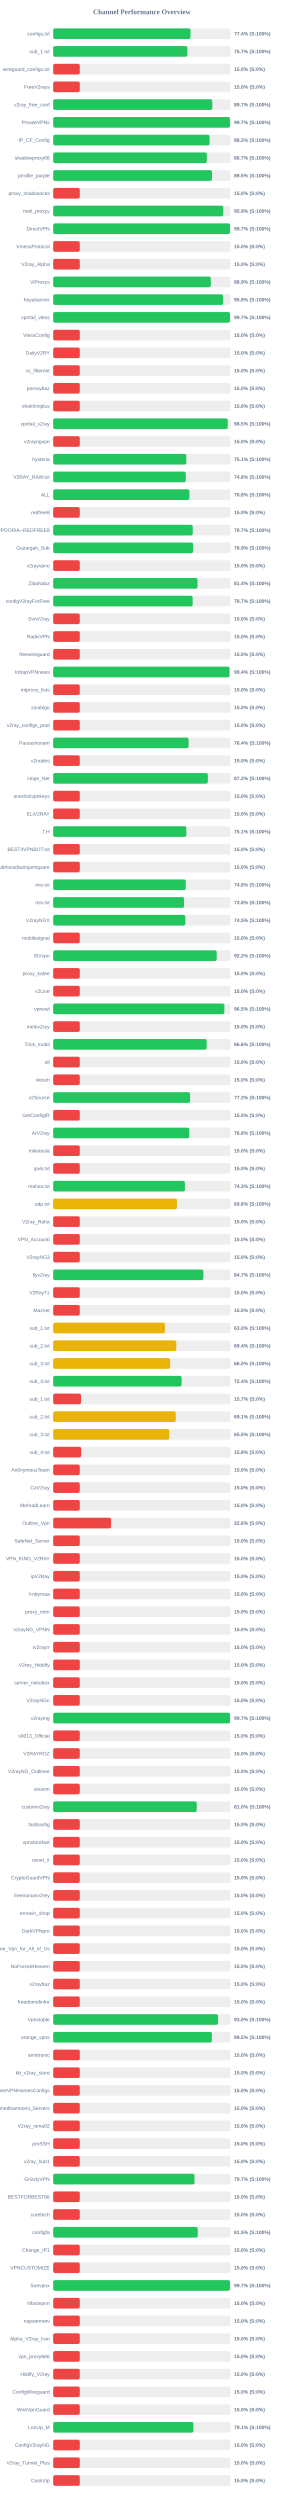
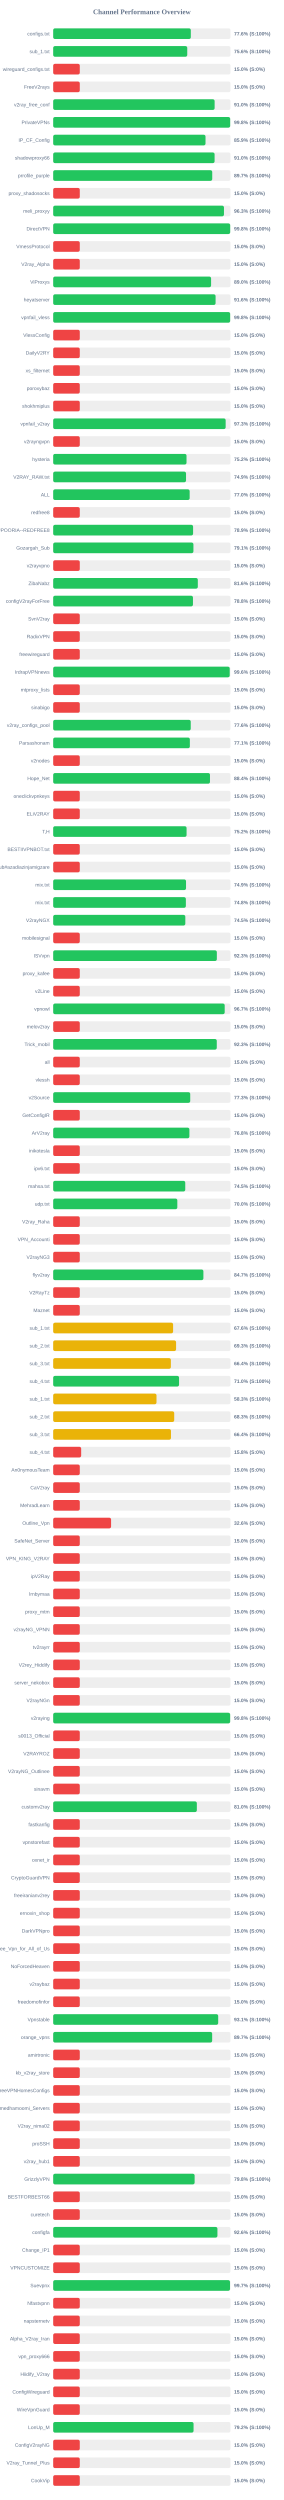
<svg xmlns="http://www.w3.org/2000/svg" width="800" height="7050" version="1.1">
  <style>
        .row { font: 14px Arial; fill: #64748b; }
        .score { font: bold 14px Arial; fill: #64748b; }
    </style>
  <text x="400" y="40" text-anchor="middle" font-size="20px" font-weight="bold" fill="#64748b">Channel Performance Overview</text>
  <rect x="150" y="80" width="500" height="30" fill="#eee" rx="5" />
-   <rect x="150" y="80" width="387.1" height="30" fill="#22c55e" rx="5" />
+   <rect x="150" y="80" width="388.1" height="30" fill="#22c55e" rx="5" />
  <text x="140" y="100" text-anchor="end" class="row">configs.txt</text>
-   <text x="660" y="100" text-anchor="start" class="score">77.4% (S:100%)</text>
+   <text x="660" y="100" text-anchor="start" class="score">77.6% (S:100%)</text>
  <rect x="150" y="130" width="500" height="30" fill="#eee" rx="5" />
-   <rect x="150" y="130" width="378.4" height="30" fill="#22c55e" rx="5" />
+   <rect x="150" y="130" width="378.05" height="30" fill="#22c55e" rx="5" />
  <text x="140" y="150" text-anchor="end" class="row">sub_1.txt</text>
-   <text x="660" y="150" text-anchor="start" class="score">75.7% (S:100%)</text>
+   <text x="660" y="150" text-anchor="start" class="score">75.6% (S:100%)</text>
  <rect x="150" y="180" width="500" height="30" fill="#eee" rx="5" />
  <rect x="150" y="180" width="75.0" height="30" fill="#ef4444" rx="5" />
  <text x="140" y="200" text-anchor="end" class="row">wireguard_configs.txt</text>
  <text x="660" y="200" text-anchor="start" class="score">15.0% (S:0%)</text>
  <rect x="150" y="230" width="500" height="30" fill="#eee" rx="5" />
  <rect x="150" y="230" width="75.0" height="30" fill="#ef4444" rx="5" />
  <text x="140" y="250" text-anchor="end" class="row">FreeV2rays</text>
  <text x="660" y="250" text-anchor="start" class="score">15.0% (S:0%)</text>
  <rect x="150" y="280" width="500" height="30" fill="#eee" rx="5" />
-   <rect x="150" y="280" width="448.6" height="30" fill="#22c55e" rx="5" />
+   <rect x="150" y="280" width="455.25" height="30" fill="#22c55e" rx="5" />
  <text x="140" y="300" text-anchor="end" class="row">v2ray_free_conf</text>
-   <text x="660" y="300" text-anchor="start" class="score">89.7% (S:100%)</text>
+   <text x="660" y="300" text-anchor="start" class="score">91.0% (S:100%)</text>
  <rect x="150" y="330" width="500" height="30" fill="#eee" rx="5" />
-   <rect x="150" y="330" width="498.65" height="30" fill="#22c55e" rx="5" />
+   <rect x="150" y="330" width="499.05" height="30" fill="#22c55e" rx="5" />
  <text x="140" y="350" text-anchor="end" class="row">PrivateVPNs</text>
-   <text x="660" y="350" text-anchor="start" class="score">99.7% (S:100%)</text>
+   <text x="660" y="350" text-anchor="start" class="score">99.8% (S:100%)</text>
  <rect x="150" y="380" width="500" height="30" fill="#eee" rx="5" />
-   <rect x="150" y="380" width="441.05" height="30" fill="#22c55e" rx="5" />
+   <rect x="150" y="380" width="429.55" height="30" fill="#22c55e" rx="5" />
  <text x="140" y="400" text-anchor="end" class="row">IP_CF_Config</text>
-   <text x="660" y="400" text-anchor="start" class="score">88.2% (S:100%)</text>
+   <text x="660" y="400" text-anchor="start" class="score">85.9% (S:100%)</text>
  <rect x="150" y="430" width="500" height="30" fill="#eee" rx="5" />
-   <rect x="150" y="430" width="433.3" height="30" fill="#22c55e" rx="5" />
+   <rect x="150" y="430" width="455.15" height="30" fill="#22c55e" rx="5" />
  <text x="140" y="450" text-anchor="end" class="row">shadowproxy66</text>
-   <text x="660" y="450" text-anchor="start" class="score">86.7% (S:100%)</text>
+   <text x="660" y="450" text-anchor="start" class="score">91.0% (S:100%)</text>
  <rect x="150" y="480" width="500" height="30" fill="#eee" rx="5" />
-   <rect x="150" y="480" width="447.75" height="30" fill="#22c55e" rx="5" />
+   <rect x="150" y="480" width="448.5" height="30" fill="#22c55e" rx="5" />
  <text x="140" y="500" text-anchor="end" class="row">prrofile_purple</text>
-   <text x="660" y="500" text-anchor="start" class="score">89.5% (S:100%)</text>
+   <text x="660" y="500" text-anchor="start" class="score">89.7% (S:100%)</text>
  <rect x="150" y="530" width="500" height="30" fill="#eee" rx="5" />
  <rect x="150" y="530" width="75.0" height="30" fill="#ef4444" rx="5" />
  <text x="140" y="550" text-anchor="end" class="row">proxy_shadosocks</text>
  <text x="660" y="550" text-anchor="start" class="score">15.0% (S:0%)</text>
  <rect x="150" y="580" width="500" height="30" fill="#eee" rx="5" />
-   <rect x="150" y="580" width="479.65" height="30" fill="#22c55e" rx="5" />
+   <rect x="150" y="580" width="481.6" height="30" fill="#22c55e" rx="5" />
  <text x="140" y="600" text-anchor="end" class="row">meli_proxyy</text>
-   <text x="660" y="600" text-anchor="start" class="score">95.9% (S:100%)</text>
+   <text x="660" y="600" text-anchor="start" class="score">96.3% (S:100%)</text>
  <rect x="150" y="630" width="500" height="30" fill="#eee" rx="5" />
-   <rect x="150" y="630" width="498.7" height="30" fill="#22c55e" rx="5" />
+   <rect x="150" y="630" width="499.1" height="30" fill="#22c55e" rx="5" />
  <text x="140" y="650" text-anchor="end" class="row">DirectVPN</text>
-   <text x="660" y="650" text-anchor="start" class="score">99.7% (S:100%)</text>
+   <text x="660" y="650" text-anchor="start" class="score">99.8% (S:100%)</text>
  <rect x="150" y="680" width="500" height="30" fill="#eee" rx="5" />
  <rect x="150" y="680" width="75.0" height="30" fill="#ef4444" rx="5" />
  <text x="140" y="700" text-anchor="end" class="row">VmessProtocol</text>
  <text x="660" y="700" text-anchor="start" class="score">15.0% (S:0%)</text>
  <rect x="150" y="730" width="500" height="30" fill="#eee" rx="5" />
  <rect x="150" y="730" width="75.0" height="30" fill="#ef4444" rx="5" />
  <text x="140" y="750" text-anchor="end" class="row">V2ray_Alpha</text>
  <text x="660" y="750" text-anchor="start" class="score">15.0% (S:0%)</text>
  <rect x="150" y="780" width="500" height="30" fill="#eee" rx="5" />
-   <rect x="150" y="780" width="444.55" height="30" fill="#22c55e" rx="5" />
+   <rect x="150" y="780" width="445.25" height="30" fill="#22c55e" rx="5" />
  <text x="140" y="800" text-anchor="end" class="row">ViProxys</text>
-   <text x="660" y="800" text-anchor="start" class="score">88.9% (S:100%)</text>
+   <text x="660" y="800" text-anchor="start" class="score">89.0% (S:100%)</text>
  <rect x="150" y="830" width="500" height="30" fill="#eee" rx="5" />
-   <rect x="150" y="830" width="479.0" height="30" fill="#22c55e" rx="5" />
+   <rect x="150" y="830" width="457.95" height="30" fill="#22c55e" rx="5" />
  <text x="140" y="850" text-anchor="end" class="row">heyatserver</text>
-   <text x="660" y="850" text-anchor="start" class="score">95.8% (S:100%)</text>
+   <text x="660" y="850" text-anchor="start" class="score">91.6% (S:100%)</text>
  <rect x="150" y="880" width="500" height="30" fill="#eee" rx="5" />
-   <rect x="150" y="880" width="498.55" height="30" fill="#22c55e" rx="5" />
+   <rect x="150" y="880" width="499.0" height="30" fill="#22c55e" rx="5" />
  <text x="140" y="900" text-anchor="end" class="row">vpnfail_vless</text>
-   <text x="660" y="900" text-anchor="start" class="score">99.7% (S:100%)</text>
+   <text x="660" y="900" text-anchor="start" class="score">99.8% (S:100%)</text>
  <rect x="150" y="930" width="500" height="30" fill="#eee" rx="5" />
  <rect x="150" y="930" width="75.0" height="30" fill="#ef4444" rx="5" />
  <text x="140" y="950" text-anchor="end" class="row">VlessConfig</text>
  <text x="660" y="950" text-anchor="start" class="score">15.0% (S:0%)</text>
  <rect x="150" y="980" width="500" height="30" fill="#eee" rx="5" />
  <rect x="150" y="980" width="75.0" height="30" fill="#ef4444" rx="5" />
  <text x="140" y="1000" text-anchor="end" class="row">DailyV2RY</text>
  <text x="660" y="1000" text-anchor="start" class="score">15.0% (S:0%)</text>
  <rect x="150" y="1030" width="500" height="30" fill="#eee" rx="5" />
  <rect x="150" y="1030" width="75.0" height="30" fill="#ef4444" rx="5" />
  <text x="140" y="1050" text-anchor="end" class="row">xs_filternet</text>
  <text x="660" y="1050" text-anchor="start" class="score">15.0% (S:0%)</text>
  <rect x="150" y="1080" width="500" height="30" fill="#eee" rx="5" />
  <rect x="150" y="1080" width="75.0" height="30" fill="#ef4444" rx="5" />
  <text x="140" y="1100" text-anchor="end" class="row">poroxybaz</text>
  <text x="660" y="1100" text-anchor="start" class="score">15.0% (S:0%)</text>
  <rect x="150" y="1130" width="500" height="30" fill="#eee" rx="5" />
  <rect x="150" y="1130" width="75.0" height="30" fill="#ef4444" rx="5" />
  <text x="140" y="1150" text-anchor="end" class="row">shokhmiplus</text>
  <text x="660" y="1150" text-anchor="start" class="score">15.0% (S:0%)</text>
  <rect x="150" y="1180" width="500" height="30" fill="#eee" rx="5" />
-   <rect x="150" y="1180" width="492.25" height="30" fill="#22c55e" rx="5" />
+   <rect x="150" y="1180" width="486.35" height="30" fill="#22c55e" rx="5" />
  <text x="140" y="1200" text-anchor="end" class="row">vpnfail_v2ray</text>
-   <text x="660" y="1200" text-anchor="start" class="score">98.5% (S:100%)</text>
+   <text x="660" y="1200" text-anchor="start" class="score">97.3% (S:100%)</text>
  <rect x="150" y="1230" width="500" height="30" fill="#eee" rx="5" />
  <rect x="150" y="1230" width="75.0" height="30" fill="#ef4444" rx="5" />
  <text x="140" y="1250" text-anchor="end" class="row">v2rayngvpn</text>
  <text x="660" y="1250" text-anchor="start" class="score">15.0% (S:0%)</text>
  <rect x="150" y="1280" width="500" height="30" fill="#eee" rx="5" />
-   <rect x="150" y="1280" width="375.4" height="30" fill="#22c55e" rx="5" />
+   <rect x="150" y="1280" width="376.0" height="30" fill="#22c55e" rx="5" />
  <text x="140" y="1300" text-anchor="end" class="row">hysteria</text>
-   <text x="660" y="1300" text-anchor="start" class="score">75.1% (S:100%)</text>
+   <text x="660" y="1300" text-anchor="start" class="score">75.2% (S:100%)</text>
  <rect x="150" y="1330" width="500" height="30" fill="#eee" rx="5" />
-   <rect x="150" y="1330" width="373.9" height="30" fill="#22c55e" rx="5" />
+   <rect x="150" y="1330" width="374.6" height="30" fill="#22c55e" rx="5" />
  <text x="140" y="1350" text-anchor="end" class="row">V2RAY_RAW.txt</text>
-   <text x="660" y="1350" text-anchor="start" class="score">74.8% (S:100%)</text>
+   <text x="660" y="1350" text-anchor="start" class="score">74.9% (S:100%)</text>
  <rect x="150" y="1380" width="500" height="30" fill="#eee" rx="5" />
-   <rect x="150" y="1380" width="384.15" height="30" fill="#22c55e" rx="5" />
+   <rect x="150" y="1380" width="384.85" height="30" fill="#22c55e" rx="5" />
  <text x="140" y="1400" text-anchor="end" class="row">ALL</text>
-   <text x="660" y="1400" text-anchor="start" class="score">76.8% (S:100%)</text>
+   <text x="660" y="1400" text-anchor="start" class="score">77.0% (S:100%)</text>
  <rect x="150" y="1430" width="500" height="30" fill="#eee" rx="5" />
  <rect x="150" y="1430" width="75.0" height="30" fill="#ef4444" rx="5" />
  <text x="140" y="1450" text-anchor="end" class="row">redfree8</text>
  <text x="660" y="1450" text-anchor="start" class="score">15.0% (S:0%)</text>
  <rect x="150" y="1480" width="500" height="30" fill="#eee" rx="5" />
-   <rect x="150" y="1480" width="393.55" height="30" fill="#22c55e" rx="5" />
+   <rect x="150" y="1480" width="394.5" height="30" fill="#22c55e" rx="5" />
  <text x="140" y="1500" text-anchor="end" class="row">POORIA--REDFREE8.txt#POORIA--REDFREE8</text>
-   <text x="660" y="1500" text-anchor="start" class="score">78.7% (S:100%)</text>
+   <text x="660" y="1500" text-anchor="start" class="score">78.9% (S:100%)</text>
  <rect x="150" y="1530" width="500" height="30" fill="#eee" rx="5" />
-   <rect x="150" y="1530" width="394.45" height="30" fill="#22c55e" rx="5" />
+   <rect x="150" y="1530" width="395.45" height="30" fill="#22c55e" rx="5" />
  <text x="140" y="1550" text-anchor="end" class="row">Gozargah_Sub</text>
-   <text x="660" y="1550" text-anchor="start" class="score">78.9% (S:100%)</text>
+   <text x="660" y="1550" text-anchor="start" class="score">79.1% (S:100%)</text>
  <rect x="150" y="1580" width="500" height="30" fill="#eee" rx="5" />
  <rect x="150" y="1580" width="75.0" height="30" fill="#ef4444" rx="5" />
  <text x="140" y="1600" text-anchor="end" class="row">v2rayvpno</text>
  <text x="660" y="1600" text-anchor="start" class="score">15.0% (S:0%)</text>
  <rect x="150" y="1630" width="500" height="30" fill="#eee" rx="5" />
-   <rect x="150" y="1630" width="407.0" height="30" fill="#22c55e" rx="5" />
+   <rect x="150" y="1630" width="407.85" height="30" fill="#22c55e" rx="5" />
  <text x="140" y="1650" text-anchor="end" class="row">ZibaNabz</text>
-   <text x="660" y="1650" text-anchor="start" class="score">81.4% (S:100%)</text>
+   <text x="660" y="1650" text-anchor="start" class="score">81.6% (S:100%)</text>
  <rect x="150" y="1680" width="500" height="30" fill="#eee" rx="5" />
-   <rect x="150" y="1680" width="393.3" height="30" fill="#22c55e" rx="5" />
+   <rect x="150" y="1680" width="394.15" height="30" fill="#22c55e" rx="5" />
  <text x="140" y="1700" text-anchor="end" class="row">configV2rayForFree</text>
-   <text x="660" y="1700" text-anchor="start" class="score">78.7% (S:100%)</text>
+   <text x="660" y="1700" text-anchor="start" class="score">78.8% (S:100%)</text>
  <rect x="150" y="1730" width="500" height="30" fill="#eee" rx="5" />
  <rect x="150" y="1730" width="75.0" height="30" fill="#ef4444" rx="5" />
  <text x="140" y="1750" text-anchor="end" class="row">SvnV2ray</text>
  <text x="660" y="1750" text-anchor="start" class="score">15.0% (S:0%)</text>
  <rect x="150" y="1780" width="500" height="30" fill="#eee" rx="5" />
  <rect x="150" y="1780" width="75.0" height="30" fill="#ef4444" rx="5" />
  <text x="140" y="1800" text-anchor="end" class="row">RadixVPN</text>
  <text x="660" y="1800" text-anchor="start" class="score">15.0% (S:0%)</text>
  <rect x="150" y="1830" width="500" height="30" fill="#eee" rx="5" />
  <rect x="150" y="1830" width="75.0" height="30" fill="#ef4444" rx="5" />
  <text x="140" y="1850" text-anchor="end" class="row">freewireguard</text>
  <text x="660" y="1850" text-anchor="start" class="score">15.0% (S:0%)</text>
  <rect x="150" y="1880" width="500" height="30" fill="#eee" rx="5" />
-   <rect x="150" y="1880" width="497.1" height="30" fill="#22c55e" rx="5" />
+   <rect x="150" y="1880" width="497.8" height="30" fill="#22c55e" rx="5" />
  <text x="140" y="1900" text-anchor="end" class="row">IrdrapVPNnews</text>
-   <text x="660" y="1900" text-anchor="start" class="score">99.4% (S:100%)</text>
+   <text x="660" y="1900" text-anchor="start" class="score">99.6% (S:100%)</text>
  <rect x="150" y="1930" width="500" height="30" fill="#eee" rx="5" />
  <rect x="150" y="1930" width="75.0" height="30" fill="#ef4444" rx="5" />
  <text x="140" y="1950" text-anchor="end" class="row">mtproxy_lists</text>
  <text x="660" y="1950" text-anchor="start" class="score">15.0% (S:0%)</text>
  <rect x="150" y="1980" width="500" height="30" fill="#eee" rx="5" />
  <rect x="150" y="1980" width="75.0" height="30" fill="#ef4444" rx="5" />
  <text x="140" y="2000" text-anchor="end" class="row">sinabigo</text>
  <text x="660" y="2000" text-anchor="start" class="score">15.0% (S:0%)</text>
  <rect x="150" y="2030" width="500" height="30" fill="#eee" rx="5" />
-   <rect x="150" y="2030" width="75.0" height="30" fill="#ef4444" rx="5" />
+   <rect x="150" y="2030" width="387.9" height="30" fill="#22c55e" rx="5" />
  <text x="140" y="2050" text-anchor="end" class="row">v2ray_configs_pool</text>
-   <text x="660" y="2050" text-anchor="start" class="score">15.0% (S:0%)</text>
+   <text x="660" y="2050" text-anchor="start" class="score">77.6% (S:100%)</text>
  <rect x="150" y="2080" width="500" height="30" fill="#eee" rx="5" />
-   <rect x="150" y="2080" width="381.85" height="30" fill="#22c55e" rx="5" />
+   <rect x="150" y="2080" width="385.4" height="30" fill="#22c55e" rx="5" />
  <text x="140" y="2100" text-anchor="end" class="row">Parsashonam</text>
-   <text x="660" y="2100" text-anchor="start" class="score">76.4% (S:100%)</text>
+   <text x="660" y="2100" text-anchor="start" class="score">77.1% (S:100%)</text>
  <rect x="150" y="2130" width="500" height="30" fill="#eee" rx="5" />
  <rect x="150" y="2130" width="75.0" height="30" fill="#ef4444" rx="5" />
  <text x="140" y="2150" text-anchor="end" class="row">v2nodes</text>
  <text x="660" y="2150" text-anchor="start" class="score">15.0% (S:0%)</text>
  <rect x="150" y="2180" width="500" height="30" fill="#eee" rx="5" />
-   <rect x="150" y="2180" width="436.15" height="30" fill="#22c55e" rx="5" />
+   <rect x="150" y="2180" width="442.15" height="30" fill="#22c55e" rx="5" />
  <text x="140" y="2200" text-anchor="end" class="row">Hope_Net</text>
-   <text x="660" y="2200" text-anchor="start" class="score">87.2% (S:100%)</text>
+   <text x="660" y="2200" text-anchor="start" class="score">88.4% (S:100%)</text>
  <rect x="150" y="2230" width="500" height="30" fill="#eee" rx="5" />
  <rect x="150" y="2230" width="75.0" height="30" fill="#ef4444" rx="5" />
  <text x="140" y="2250" text-anchor="end" class="row">oneclickvpnkeys</text>
  <text x="660" y="2250" text-anchor="start" class="score">15.0% (S:0%)</text>
  <rect x="150" y="2280" width="500" height="30" fill="#eee" rx="5" />
  <rect x="150" y="2280" width="75.0" height="30" fill="#ef4444" rx="5" />
  <text x="140" y="2300" text-anchor="end" class="row">ELiV2RAY</text>
  <text x="660" y="2300" text-anchor="start" class="score">15.0% (S:0%)</text>
  <rect x="150" y="2330" width="500" height="30" fill="#eee" rx="5" />
-   <rect x="150" y="2330" width="375.45" height="30" fill="#22c55e" rx="5" />
+   <rect x="150" y="2330" width="376.15" height="30" fill="#22c55e" rx="5" />
  <text x="140" y="2350" text-anchor="end" class="row">T,H</text>
-   <text x="660" y="2350" text-anchor="start" class="score">75.1% (S:100%)</text>
+   <text x="660" y="2350" text-anchor="start" class="score">75.2% (S:100%)</text>
  <rect x="150" y="2380" width="500" height="30" fill="#eee" rx="5" />
  <rect x="150" y="2380" width="75.0" height="30" fill="#ef4444" rx="5" />
  <text x="140" y="2400" text-anchor="end" class="row">BESTIIVPNBOT.txt</text>
  <text x="660" y="2400" text-anchor="start" class="score">15.0% (S:0%)</text>
  <rect x="150" y="2430" width="500" height="30" fill="#eee" rx="5" />
  <rect x="150" y="2430" width="75.0" height="30" fill="#ef4444" rx="5" />
  <text x="140" y="2450" text-anchor="end" class="row">Sub#azadiazinjamigzare</text>
  <text x="660" y="2450" text-anchor="start" class="score">15.0% (S:0%)</text>
  <rect x="150" y="2480" width="500" height="30" fill="#eee" rx="5" />
-   <rect x="150" y="2480" width="373.95" height="30" fill="#22c55e" rx="5" />
+   <rect x="150" y="2480" width="374.6" height="30" fill="#22c55e" rx="5" />
  <text x="140" y="2500" text-anchor="end" class="row">mix.txt</text>
-   <text x="660" y="2500" text-anchor="start" class="score">74.8% (S:100%)</text>
+   <text x="660" y="2500" text-anchor="start" class="score">74.9% (S:100%)</text>
  <rect x="150" y="2530" width="500" height="30" fill="#eee" rx="5" />
-   <rect x="150" y="2530" width="369.05" height="30" fill="#22c55e" rx="5" />
+   <rect x="150" y="2530" width="374.15" height="30" fill="#22c55e" rx="5" />
  <text x="140" y="2550" text-anchor="end" class="row">mix.txt</text>
-   <text x="660" y="2550" text-anchor="start" class="score">73.8% (S:100%)</text>
+   <text x="660" y="2550" text-anchor="start" class="score">74.8% (S:100%)</text>
  <rect x="150" y="2580" width="500" height="30" fill="#eee" rx="5" />
  <rect x="150" y="2580" width="372.6" height="30" fill="#22c55e" rx="5" />
  <text x="140" y="2600" text-anchor="end" class="row">V2rayNGX</text>
  <text x="660" y="2600" text-anchor="start" class="score">74.5% (S:100%)</text>
  <rect x="150" y="2630" width="500" height="30" fill="#eee" rx="5" />
  <rect x="150" y="2630" width="75.0" height="30" fill="#ef4444" rx="5" />
  <text x="140" y="2650" text-anchor="end" class="row">mobilesignal</text>
  <text x="660" y="2650" text-anchor="start" class="score">15.0% (S:0%)</text>
  <rect x="150" y="2680" width="500" height="30" fill="#eee" rx="5" />
-   <rect x="150" y="2680" width="461.1" height="30" fill="#22c55e" rx="5" />
+   <rect x="150" y="2680" width="461.5" height="30" fill="#22c55e" rx="5" />
  <text x="140" y="2700" text-anchor="end" class="row">ISVvpn</text>
-   <text x="660" y="2700" text-anchor="start" class="score">92.2% (S:100%)</text>
+   <text x="660" y="2700" text-anchor="start" class="score">92.3% (S:100%)</text>
  <rect x="150" y="2730" width="500" height="30" fill="#eee" rx="5" />
  <rect x="150" y="2730" width="75.0" height="30" fill="#ef4444" rx="5" />
  <text x="140" y="2750" text-anchor="end" class="row">proxy_kafee</text>
  <text x="660" y="2750" text-anchor="start" class="score">15.0% (S:0%)</text>
  <rect x="150" y="2780" width="500" height="30" fill="#eee" rx="5" />
  <rect x="150" y="2780" width="75.0" height="30" fill="#ef4444" rx="5" />
  <text x="140" y="2800" text-anchor="end" class="row">v2Line</text>
  <text x="660" y="2800" text-anchor="start" class="score">15.0% (S:0%)</text>
  <rect x="150" y="2830" width="500" height="30" fill="#eee" rx="5" />
-   <rect x="150" y="2830" width="482.7" height="30" fill="#22c55e" rx="5" />
+   <rect x="150" y="2830" width="483.65" height="30" fill="#22c55e" rx="5" />
  <text x="140" y="2850" text-anchor="end" class="row">vpnowl</text>
-   <text x="660" y="2850" text-anchor="start" class="score">96.5% (S:100%)</text>
+   <text x="660" y="2850" text-anchor="start" class="score">96.7% (S:100%)</text>
  <rect x="150" y="2880" width="500" height="30" fill="#eee" rx="5" />
  <rect x="150" y="2880" width="75.0" height="30" fill="#ef4444" rx="5" />
  <text x="140" y="2900" text-anchor="end" class="row">melov2ray</text>
  <text x="660" y="2900" text-anchor="start" class="score">15.0% (S:0%)</text>
  <rect x="150" y="2930" width="500" height="30" fill="#eee" rx="5" />
-   <rect x="150" y="2930" width="432.9" height="30" fill="#22c55e" rx="5" />
+   <rect x="150" y="2930" width="461.3" height="30" fill="#22c55e" rx="5" />
  <text x="140" y="2950" text-anchor="end" class="row">Trick_mobil</text>
-   <text x="660" y="2950" text-anchor="start" class="score">86.6% (S:100%)</text>
+   <text x="660" y="2950" text-anchor="start" class="score">92.3% (S:100%)</text>
  <rect x="150" y="2980" width="500" height="30" fill="#eee" rx="5" />
  <rect x="150" y="2980" width="75.0" height="30" fill="#ef4444" rx="5" />
  <text x="140" y="3000" text-anchor="end" class="row">all</text>
  <text x="660" y="3000" text-anchor="start" class="score">15.0% (S:0%)</text>
  <rect x="150" y="3030" width="500" height="30" fill="#eee" rx="5" />
  <rect x="150" y="3030" width="75.0" height="30" fill="#ef4444" rx="5" />
  <text x="140" y="3050" text-anchor="end" class="row">vlessh</text>
  <text x="660" y="3050" text-anchor="start" class="score">15.0% (S:0%)</text>
  <rect x="150" y="3080" width="500" height="30" fill="#eee" rx="5" />
-   <rect x="150" y="3080" width="386.05" height="30" fill="#22c55e" rx="5" />
+   <rect x="150" y="3080" width="386.45" height="30" fill="#22c55e" rx="5" />
  <text x="140" y="3100" text-anchor="end" class="row">v2Source</text>
-   <text x="660" y="3100" text-anchor="start" class="score">77.2% (S:100%)</text>
+   <text x="660" y="3100" text-anchor="start" class="score">77.3% (S:100%)</text>
  <rect x="150" y="3130" width="500" height="30" fill="#eee" rx="5" />
  <rect x="150" y="3130" width="75.0" height="30" fill="#ef4444" rx="5" />
  <text x="140" y="3150" text-anchor="end" class="row">GetConfigIR</text>
  <text x="660" y="3150" text-anchor="start" class="score">15.0% (S:0%)</text>
  <rect x="150" y="3180" width="500" height="30" fill="#eee" rx="5" />
-   <rect x="150" y="3180" width="383.85" height="30" fill="#22c55e" rx="5" />
+   <rect x="150" y="3180" width="384.1" height="30" fill="#22c55e" rx="5" />
  <text x="140" y="3200" text-anchor="end" class="row">ArV2ray</text>
  <text x="660" y="3200" text-anchor="start" class="score">76.8% (S:100%)</text>
  <rect x="150" y="3230" width="500" height="30" fill="#eee" rx="5" />
  <rect x="150" y="3230" width="75.0" height="30" fill="#ef4444" rx="5" />
  <text x="140" y="3250" text-anchor="end" class="row">inikotesla</text>
  <text x="660" y="3250" text-anchor="start" class="score">15.0% (S:0%)</text>
  <rect x="150" y="3280" width="500" height="30" fill="#eee" rx="5" />
  <rect x="150" y="3280" width="75.0" height="30" fill="#ef4444" rx="5" />
  <text x="140" y="3300" text-anchor="end" class="row">ipv6.txt</text>
  <text x="660" y="3300" text-anchor="start" class="score">15.0% (S:0%)</text>
  <rect x="150" y="3330" width="500" height="30" fill="#eee" rx="5" />
-   <rect x="150" y="3330" width="371.45" height="30" fill="#22c55e" rx="5" />
+   <rect x="150" y="3330" width="372.4" height="30" fill="#22c55e" rx="5" />
  <text x="140" y="3350" text-anchor="end" class="row">mahsa.txt</text>
-   <text x="660" y="3350" text-anchor="start" class="score">74.3% (S:100%)</text>
+   <text x="660" y="3350" text-anchor="start" class="score">74.5% (S:100%)</text>
  <rect x="150" y="3380" width="500" height="30" fill="#eee" rx="5" />
-   <rect x="150" y="3380" width="348.95" height="30" fill="#eab308" rx="5" />
+   <rect x="150" y="3380" width="350.05" height="30" fill="#22c55e" rx="5" />
  <text x="140" y="3400" text-anchor="end" class="row">udp.txt</text>
-   <text x="660" y="3400" text-anchor="start" class="score">69.8% (S:100%)</text>
+   <text x="660" y="3400" text-anchor="start" class="score">70.0% (S:100%)</text>
  <rect x="150" y="3430" width="500" height="30" fill="#eee" rx="5" />
  <rect x="150" y="3430" width="75.0" height="30" fill="#ef4444" rx="5" />
  <text x="140" y="3450" text-anchor="end" class="row">V2ray_Raha</text>
  <text x="660" y="3450" text-anchor="start" class="score">15.0% (S:0%)</text>
  <rect x="150" y="3480" width="500" height="30" fill="#eee" rx="5" />
  <rect x="150" y="3480" width="75.0" height="30" fill="#ef4444" rx="5" />
  <text x="140" y="3500" text-anchor="end" class="row">VPN_Accounti</text>
  <text x="660" y="3500" text-anchor="start" class="score">15.0% (S:0%)</text>
  <rect x="150" y="3530" width="500" height="30" fill="#eee" rx="5" />
  <rect x="150" y="3530" width="75.0" height="30" fill="#ef4444" rx="5" />
  <text x="140" y="3550" text-anchor="end" class="row">V2rayNG3</text>
  <text x="660" y="3550" text-anchor="start" class="score">15.0% (S:0%)</text>
  <rect x="150" y="3580" width="500" height="30" fill="#eee" rx="5" />
-   <rect x="150" y="3580" width="423.5" height="30" fill="#22c55e" rx="5" />
+   <rect x="150" y="3580" width="423.6" height="30" fill="#22c55e" rx="5" />
  <text x="140" y="3600" text-anchor="end" class="row">flyv2ray</text>
  <text x="660" y="3600" text-anchor="start" class="score">84.7% (S:100%)</text>
  <rect x="150" y="3630" width="500" height="30" fill="#eee" rx="5" />
  <rect x="150" y="3630" width="75.0" height="30" fill="#ef4444" rx="5" />
  <text x="140" y="3650" text-anchor="end" class="row">V2RayTz</text>
  <text x="660" y="3650" text-anchor="start" class="score">15.0% (S:0%)</text>
  <rect x="150" y="3680" width="500" height="30" fill="#eee" rx="5" />
  <rect x="150" y="3680" width="75.0" height="30" fill="#ef4444" rx="5" />
  <text x="140" y="3700" text-anchor="end" class="row">Maznet</text>
  <text x="660" y="3700" text-anchor="start" class="score">15.0% (S:0%)</text>
  <rect x="150" y="3730" width="500" height="30" fill="#eee" rx="5" />
-   <rect x="150" y="3730" width="315.05" height="30" fill="#eab308" rx="5" />
+   <rect x="150" y="3730" width="338.15" height="30" fill="#eab308" rx="5" />
  <text x="140" y="3750" text-anchor="end" class="row">sub_1.txt</text>
-   <text x="660" y="3750" text-anchor="start" class="score">63.0% (S:100%)</text>
+   <text x="660" y="3750" text-anchor="start" class="score">67.6% (S:100%)</text>
  <rect x="150" y="3780" width="500" height="30" fill="#eee" rx="5" />
-   <rect x="150" y="3780" width="347.1" height="30" fill="#eab308" rx="5" />
+   <rect x="150" y="3780" width="346.55" height="30" fill="#eab308" rx="5" />
  <text x="140" y="3800" text-anchor="end" class="row">sub_2.txt</text>
-   <text x="660" y="3800" text-anchor="start" class="score">69.4% (S:100%)</text>
+   <text x="660" y="3800" text-anchor="start" class="score">69.3% (S:100%)</text>
  <rect x="150" y="3830" width="500" height="30" fill="#eee" rx="5" />
-   <rect x="150" y="3830" width="329.9" height="30" fill="#eab308" rx="5" />
+   <rect x="150" y="3830" width="331.85" height="30" fill="#eab308" rx="5" />
  <text x="140" y="3850" text-anchor="end" class="row">sub_3.txt</text>
-   <text x="660" y="3850" text-anchor="start" class="score">66.0% (S:100%)</text>
+   <text x="660" y="3850" text-anchor="start" class="score">66.4% (S:100%)</text>
  <rect x="150" y="3880" width="500" height="30" fill="#eee" rx="5" />
-   <rect x="150" y="3880" width="362.1" height="30" fill="#22c55e" rx="5" />
+   <rect x="150" y="3880" width="354.95" height="30" fill="#22c55e" rx="5" />
  <text x="140" y="3900" text-anchor="end" class="row">sub_4.txt</text>
-   <text x="660" y="3900" text-anchor="start" class="score">72.4% (S:100%)</text>
+   <text x="660" y="3900" text-anchor="start" class="score">71.0% (S:100%)</text>
  <rect x="150" y="3930" width="500" height="30" fill="#eee" rx="5" />
-   <rect x="150" y="3930" width="78.5" height="30" fill="#ef4444" rx="5" />
+   <rect x="150" y="3930" width="291.35" height="30" fill="#eab308" rx="5" />
  <text x="140" y="3950" text-anchor="end" class="row">sub_1.txt</text>
-   <text x="660" y="3950" text-anchor="start" class="score">15.7% (S:0%)</text>
+   <text x="660" y="3950" text-anchor="start" class="score">58.3% (S:100%)</text>
  <rect x="150" y="3980" width="500" height="30" fill="#eee" rx="5" />
-   <rect x="150" y="3980" width="345.7" height="30" fill="#eab308" rx="5" />
+   <rect x="150" y="3980" width="341.3" height="30" fill="#eab308" rx="5" />
  <text x="140" y="4000" text-anchor="end" class="row">sub_2.txt</text>
-   <text x="660" y="4000" text-anchor="start" class="score">69.1% (S:100%)</text>
+   <text x="660" y="4000" text-anchor="start" class="score">68.3% (S:100%)</text>
  <rect x="150" y="4030" width="500" height="30" fill="#eee" rx="5" />
-   <rect x="150" y="4030" width="327.4" height="30" fill="#eab308" rx="5" />
+   <rect x="150" y="4030" width="332.15" height="30" fill="#eab308" rx="5" />
  <text x="140" y="4050" text-anchor="end" class="row">sub_3.txt</text>
-   <text x="660" y="4050" text-anchor="start" class="score">65.5% (S:100%)</text>
+   <text x="660" y="4050" text-anchor="start" class="score">66.4% (S:100%)</text>
  <rect x="150" y="4080" width="500" height="30" fill="#eee" rx="5" />
  <rect x="150" y="4080" width="78.9" height="30" fill="#ef4444" rx="5" />
  <text x="140" y="4100" text-anchor="end" class="row">sub_4.txt</text>
  <text x="660" y="4100" text-anchor="start" class="score">15.8% (S:0%)</text>
  <rect x="150" y="4130" width="500" height="30" fill="#eee" rx="5" />
  <rect x="150" y="4130" width="75.0" height="30" fill="#ef4444" rx="5" />
  <text x="140" y="4150" text-anchor="end" class="row">An0nymousTeam</text>
  <text x="660" y="4150" text-anchor="start" class="score">15.0% (S:0%)</text>
  <rect x="150" y="4180" width="500" height="30" fill="#eee" rx="5" />
  <rect x="150" y="4180" width="75.0" height="30" fill="#ef4444" rx="5" />
  <text x="140" y="4200" text-anchor="end" class="row">CaV2ray</text>
  <text x="660" y="4200" text-anchor="start" class="score">15.0% (S:0%)</text>
  <rect x="150" y="4230" width="500" height="30" fill="#eee" rx="5" />
  <rect x="150" y="4230" width="75.0" height="30" fill="#ef4444" rx="5" />
  <text x="140" y="4250" text-anchor="end" class="row">MehradLearn</text>
  <text x="660" y="4250" text-anchor="start" class="score">15.0% (S:0%)</text>
  <rect x="150" y="4280" width="500" height="30" fill="#eee" rx="5" />
  <rect x="150" y="4280" width="163.25" height="30" fill="#ef4444" rx="5" />
  <text x="140" y="4300" text-anchor="end" class="row">Outline_Vpn</text>
  <text x="660" y="4300" text-anchor="start" class="score">32.6% (S:0%)</text>
  <rect x="150" y="4330" width="500" height="30" fill="#eee" rx="5" />
  <rect x="150" y="4330" width="75.0" height="30" fill="#ef4444" rx="5" />
  <text x="140" y="4350" text-anchor="end" class="row">SafeNet_Server</text>
  <text x="660" y="4350" text-anchor="start" class="score">15.0% (S:0%)</text>
  <rect x="150" y="4380" width="500" height="30" fill="#eee" rx="5" />
  <rect x="150" y="4380" width="75.0" height="30" fill="#ef4444" rx="5" />
  <text x="140" y="4400" text-anchor="end" class="row">VPN_KING_V2RAY</text>
  <text x="660" y="4400" text-anchor="start" class="score">15.0% (S:0%)</text>
  <rect x="150" y="4430" width="500" height="30" fill="#eee" rx="5" />
  <rect x="150" y="4430" width="75.0" height="30" fill="#ef4444" rx="5" />
  <text x="140" y="4450" text-anchor="end" class="row">ipV2Ray</text>
  <text x="660" y="4450" text-anchor="start" class="score">15.0% (S:0%)</text>
  <rect x="150" y="4480" width="500" height="30" fill="#eee" rx="5" />
  <rect x="150" y="4480" width="75.0" height="30" fill="#ef4444" rx="5" />
  <text x="140" y="4500" text-anchor="end" class="row">lrnbymaa</text>
  <text x="660" y="4500" text-anchor="start" class="score">15.0% (S:0%)</text>
  <rect x="150" y="4530" width="500" height="30" fill="#eee" rx="5" />
  <rect x="150" y="4530" width="75.0" height="30" fill="#ef4444" rx="5" />
  <text x="140" y="4550" text-anchor="end" class="row">proxy_mtm</text>
  <text x="660" y="4550" text-anchor="start" class="score">15.0% (S:0%)</text>
  <rect x="150" y="4580" width="500" height="30" fill="#eee" rx="5" />
  <rect x="150" y="4580" width="75.0" height="30" fill="#ef4444" rx="5" />
  <text x="140" y="4600" text-anchor="end" class="row">v2rayNG_VPNN</text>
  <text x="660" y="4600" text-anchor="start" class="score">15.0% (S:0%)</text>
  <rect x="150" y="4630" width="500" height="30" fill="#eee" rx="5" />
  <rect x="150" y="4630" width="75.0" height="30" fill="#ef4444" rx="5" />
  <text x="140" y="4650" text-anchor="end" class="row">tv2rayrr</text>
  <text x="660" y="4650" text-anchor="start" class="score">15.0% (S:0%)</text>
  <rect x="150" y="4680" width="500" height="30" fill="#eee" rx="5" />
  <rect x="150" y="4680" width="75.0" height="30" fill="#ef4444" rx="5" />
  <text x="140" y="4700" text-anchor="end" class="row">V2rey_Hiddify</text>
  <text x="660" y="4700" text-anchor="start" class="score">15.0% (S:0%)</text>
  <rect x="150" y="4730" width="500" height="30" fill="#eee" rx="5" />
  <rect x="150" y="4730" width="75.0" height="30" fill="#ef4444" rx="5" />
  <text x="140" y="4750" text-anchor="end" class="row">server_nekobox</text>
  <text x="660" y="4750" text-anchor="start" class="score">15.0% (S:0%)</text>
  <rect x="150" y="4780" width="500" height="30" fill="#eee" rx="5" />
  <rect x="150" y="4780" width="75.0" height="30" fill="#ef4444" rx="5" />
  <text x="140" y="4800" text-anchor="end" class="row">V2rayNGn</text>
  <text x="660" y="4800" text-anchor="start" class="score">15.0% (S:0%)</text>
  <rect x="150" y="4830" width="500" height="30" fill="#eee" rx="5" />
-   <rect x="150" y="4830" width="498.6" height="30" fill="#22c55e" rx="5" />
+   <rect x="150" y="4830" width="499.0" height="30" fill="#22c55e" rx="5" />
  <text x="140" y="4850" text-anchor="end" class="row">v2raying</text>
-   <text x="660" y="4850" text-anchor="start" class="score">99.7% (S:100%)</text>
+   <text x="660" y="4850" text-anchor="start" class="score">99.8% (S:100%)</text>
  <rect x="150" y="4880" width="500" height="30" fill="#eee" rx="5" />
  <rect x="150" y="4880" width="75.0" height="30" fill="#ef4444" rx="5" />
  <text x="140" y="4900" text-anchor="end" class="row">s0013_Official</text>
  <text x="660" y="4900" text-anchor="start" class="score">15.0% (S:0%)</text>
  <rect x="150" y="4930" width="500" height="30" fill="#eee" rx="5" />
  <rect x="150" y="4930" width="75.0" height="30" fill="#ef4444" rx="5" />
  <text x="140" y="4950" text-anchor="end" class="row">V2RAYROZ</text>
  <text x="660" y="4950" text-anchor="start" class="score">15.0% (S:0%)</text>
  <rect x="150" y="4980" width="500" height="30" fill="#eee" rx="5" />
  <rect x="150" y="4980" width="75.0" height="30" fill="#ef4444" rx="5" />
  <text x="140" y="5000" text-anchor="end" class="row">V2rayNG_Outlinee</text>
  <text x="660" y="5000" text-anchor="start" class="score">15.0% (S:0%)</text>
  <rect x="150" y="5030" width="500" height="30" fill="#eee" rx="5" />
  <rect x="150" y="5030" width="75.0" height="30" fill="#ef4444" rx="5" />
  <text x="140" y="5050" text-anchor="end" class="row">sinavm</text>
  <text x="660" y="5050" text-anchor="start" class="score">15.0% (S:0%)</text>
  <rect x="150" y="5080" width="500" height="30" fill="#eee" rx="5" />
-   <rect x="150" y="5080" width="404.8" height="30" fill="#22c55e" rx="5" />
+   <rect x="150" y="5080" width="405.1" height="30" fill="#22c55e" rx="5" />
  <text x="140" y="5100" text-anchor="end" class="row">customv2ray</text>
  <text x="660" y="5100" text-anchor="start" class="score">81.0% (S:100%)</text>
  <rect x="150" y="5130" width="500" height="30" fill="#eee" rx="5" />
  <rect x="150" y="5130" width="75.0" height="30" fill="#ef4444" rx="5" />
  <text x="140" y="5150" text-anchor="end" class="row">fastkanfig</text>
  <text x="660" y="5150" text-anchor="start" class="score">15.0% (S:0%)</text>
  <rect x="150" y="5180" width="500" height="30" fill="#eee" rx="5" />
  <rect x="150" y="5180" width="75.0" height="30" fill="#ef4444" rx="5" />
  <text x="140" y="5200" text-anchor="end" class="row">vpnstorefast</text>
  <text x="660" y="5200" text-anchor="start" class="score">15.0% (S:0%)</text>
  <rect x="150" y="5230" width="500" height="30" fill="#eee" rx="5" />
  <rect x="150" y="5230" width="75.0" height="30" fill="#ef4444" rx="5" />
  <text x="140" y="5250" text-anchor="end" class="row">oxnet_ir</text>
  <text x="660" y="5250" text-anchor="start" class="score">15.0% (S:0%)</text>
  <rect x="150" y="5280" width="500" height="30" fill="#eee" rx="5" />
  <rect x="150" y="5280" width="75.0" height="30" fill="#ef4444" rx="5" />
  <text x="140" y="5300" text-anchor="end" class="row">CryptoGuardVPN</text>
  <text x="660" y="5300" text-anchor="start" class="score">15.0% (S:0%)</text>
  <rect x="150" y="5330" width="500" height="30" fill="#eee" rx="5" />
  <rect x="150" y="5330" width="75.0" height="30" fill="#ef4444" rx="5" />
  <text x="140" y="5350" text-anchor="end" class="row">freeiranianv2rey</text>
  <text x="660" y="5350" text-anchor="start" class="score">15.0% (S:0%)</text>
  <rect x="150" y="5380" width="500" height="30" fill="#eee" rx="5" />
  <rect x="150" y="5380" width="75.0" height="30" fill="#ef4444" rx="5" />
  <text x="140" y="5400" text-anchor="end" class="row">ernoxin_shop</text>
  <text x="660" y="5400" text-anchor="start" class="score">15.0% (S:0%)</text>
  <rect x="150" y="5430" width="500" height="30" fill="#eee" rx="5" />
  <rect x="150" y="5430" width="75.0" height="30" fill="#ef4444" rx="5" />
  <text x="140" y="5450" text-anchor="end" class="row">DarkVPNpro</text>
  <text x="660" y="5450" text-anchor="start" class="score">15.0% (S:0%)</text>
  <rect x="150" y="5480" width="500" height="30" fill="#eee" rx="5" />
  <rect x="150" y="5480" width="75.0" height="30" fill="#ef4444" rx="5" />
  <text x="140" y="5500" text-anchor="end" class="row">Free_Vpn_for_All_of_Us</text>
  <text x="660" y="5500" text-anchor="start" class="score">15.0% (S:0%)</text>
  <rect x="150" y="5530" width="500" height="30" fill="#eee" rx="5" />
  <rect x="150" y="5530" width="75.0" height="30" fill="#ef4444" rx="5" />
  <text x="140" y="5550" text-anchor="end" class="row">NoForcedHeaven</text>
  <text x="660" y="5550" text-anchor="start" class="score">15.0% (S:0%)</text>
  <rect x="150" y="5580" width="500" height="30" fill="#eee" rx="5" />
  <rect x="150" y="5580" width="75.0" height="30" fill="#ef4444" rx="5" />
  <text x="140" y="5600" text-anchor="end" class="row">v2raybaz</text>
  <text x="660" y="5600" text-anchor="start" class="score">15.0% (S:0%)</text>
  <rect x="150" y="5630" width="500" height="30" fill="#eee" rx="5" />
  <rect x="150" y="5630" width="75.0" height="30" fill="#ef4444" rx="5" />
  <text x="140" y="5650" text-anchor="end" class="row">freedomofinfor</text>
  <text x="660" y="5650" text-anchor="start" class="score">15.0% (S:0%)</text>
  <rect x="150" y="5680" width="500" height="30" fill="#eee" rx="5" />
-   <rect x="150" y="5680" width="465.05" height="30" fill="#22c55e" rx="5" />
+   <rect x="150" y="5680" width="465.3" height="30" fill="#22c55e" rx="5" />
  <text x="140" y="5700" text-anchor="end" class="row">Vpnstable</text>
-   <text x="660" y="5700" text-anchor="start" class="score">93.0% (S:100%)</text>
+   <text x="660" y="5700" text-anchor="start" class="score">93.1% (S:100%)</text>
  <rect x="150" y="5730" width="500" height="30" fill="#eee" rx="5" />
-   <rect x="150" y="5730" width="447.5" height="30" fill="#22c55e" rx="5" />
+   <rect x="150" y="5730" width="448.3" height="30" fill="#22c55e" rx="5" />
  <text x="140" y="5750" text-anchor="end" class="row">orange_vpns</text>
-   <text x="660" y="5750" text-anchor="start" class="score">89.5% (S:100%)</text>
+   <text x="660" y="5750" text-anchor="start" class="score">89.7% (S:100%)</text>
  <rect x="150" y="5780" width="500" height="30" fill="#eee" rx="5" />
  <rect x="150" y="5780" width="75.0" height="30" fill="#ef4444" rx="5" />
  <text x="140" y="5800" text-anchor="end" class="row">amirtronic</text>
  <text x="660" y="5800" text-anchor="start" class="score">15.0% (S:0%)</text>
  <rect x="150" y="5830" width="500" height="30" fill="#eee" rx="5" />
  <rect x="150" y="5830" width="75.0" height="30" fill="#ef4444" rx="5" />
  <text x="140" y="5850" text-anchor="end" class="row">kb_v2ray_store</text>
  <text x="660" y="5850" text-anchor="start" class="score">15.0% (S:0%)</text>
  <rect x="150" y="5880" width="500" height="30" fill="#eee" rx="5" />
  <rect x="150" y="5880" width="75.0" height="30" fill="#ef4444" rx="5" />
  <text x="140" y="5900" text-anchor="end" class="row">FreeVPNHomesConfigs</text>
  <text x="660" y="5900" text-anchor="start" class="score">15.0% (S:0%)</text>
  <rect x="150" y="5930" width="500" height="30" fill="#eee" rx="5" />
  <rect x="150" y="5930" width="75.0" height="30" fill="#ef4444" rx="5" />
  <text x="140" y="5950" text-anchor="end" class="row">Ahmedhamoomi_Servers</text>
  <text x="660" y="5950" text-anchor="start" class="score">15.0% (S:0%)</text>
  <rect x="150" y="5980" width="500" height="30" fill="#eee" rx="5" />
  <rect x="150" y="5980" width="75.0" height="30" fill="#ef4444" rx="5" />
  <text x="140" y="6000" text-anchor="end" class="row">V2ray_nima02</text>
  <text x="660" y="6000" text-anchor="start" class="score">15.0% (S:0%)</text>
  <rect x="150" y="6030" width="500" height="30" fill="#eee" rx="5" />
  <rect x="150" y="6030" width="75.0" height="30" fill="#ef4444" rx="5" />
  <text x="140" y="6050" text-anchor="end" class="row">proSSH</text>
  <text x="660" y="6050" text-anchor="start" class="score">15.0% (S:0%)</text>
  <rect x="150" y="6080" width="500" height="30" fill="#eee" rx="5" />
  <rect x="150" y="6080" width="75.0" height="30" fill="#ef4444" rx="5" />
  <text x="140" y="6100" text-anchor="end" class="row">v2ray_hub1</text>
  <text x="660" y="6100" text-anchor="start" class="score">15.0% (S:0%)</text>
  <rect x="150" y="6130" width="500" height="30" fill="#eee" rx="5" />
-   <rect x="150" y="6130" width="398.5" height="30" fill="#22c55e" rx="5" />
+   <rect x="150" y="6130" width="398.85" height="30" fill="#22c55e" rx="5" />
  <text x="140" y="6150" text-anchor="end" class="row">GrizzlyVPN</text>
-   <text x="660" y="6150" text-anchor="start" class="score">79.7% (S:100%)</text>
+   <text x="660" y="6150" text-anchor="start" class="score">79.8% (S:100%)</text>
  <rect x="150" y="6180" width="500" height="30" fill="#eee" rx="5" />
  <rect x="150" y="6180" width="75.0" height="30" fill="#ef4444" rx="5" />
  <text x="140" y="6200" text-anchor="end" class="row">BESTFORBEST66</text>
  <text x="660" y="6200" text-anchor="start" class="score">15.0% (S:0%)</text>
  <rect x="150" y="6230" width="500" height="30" fill="#eee" rx="5" />
  <rect x="150" y="6230" width="75.0" height="30" fill="#ef4444" rx="5" />
  <text x="140" y="6250" text-anchor="end" class="row">curetech</text>
  <text x="660" y="6250" text-anchor="start" class="score">15.0% (S:0%)</text>
  <rect x="150" y="6280" width="500" height="30" fill="#eee" rx="5" />
-   <rect x="150" y="6280" width="407.6" height="30" fill="#22c55e" rx="5" />
+   <rect x="150" y="6280" width="463.15" height="30" fill="#22c55e" rx="5" />
  <text x="140" y="6300" text-anchor="end" class="row">configfa</text>
-   <text x="660" y="6300" text-anchor="start" class="score">81.5% (S:100%)</text>
+   <text x="660" y="6300" text-anchor="start" class="score">92.6% (S:100%)</text>
  <rect x="150" y="6330" width="500" height="30" fill="#eee" rx="5" />
  <rect x="150" y="6330" width="75.0" height="30" fill="#ef4444" rx="5" />
  <text x="140" y="6350" text-anchor="end" class="row">Change_IP1</text>
  <text x="660" y="6350" text-anchor="start" class="score">15.0% (S:0%)</text>
  <rect x="150" y="6380" width="500" height="30" fill="#eee" rx="5" />
  <rect x="150" y="6380" width="75.0" height="30" fill="#ef4444" rx="5" />
  <text x="140" y="6400" text-anchor="end" class="row">VPNCUSTOMIZE</text>
  <text x="660" y="6400" text-anchor="start" class="score">15.0% (S:0%)</text>
  <rect x="150" y="6430" width="500" height="30" fill="#eee" rx="5" />
-   <rect x="150" y="6430" width="498.5" height="30" fill="#22c55e" rx="5" />
+   <rect x="150" y="6430" width="498.65" height="30" fill="#22c55e" rx="5" />
  <text x="140" y="6450" text-anchor="end" class="row">Suevpnx</text>
  <text x="660" y="6450" text-anchor="start" class="score">99.7% (S:100%)</text>
  <rect x="150" y="6480" width="500" height="30" fill="#eee" rx="5" />
  <rect x="150" y="6480" width="75.0" height="30" fill="#ef4444" rx="5" />
  <text x="140" y="6500" text-anchor="end" class="row">Nfastvpnn</text>
  <text x="660" y="6500" text-anchor="start" class="score">15.0% (S:0%)</text>
  <rect x="150" y="6530" width="500" height="30" fill="#eee" rx="5" />
  <rect x="150" y="6530" width="75.0" height="30" fill="#ef4444" rx="5" />
  <text x="140" y="6550" text-anchor="end" class="row">napsternetv</text>
  <text x="660" y="6550" text-anchor="start" class="score">15.0% (S:0%)</text>
  <rect x="150" y="6580" width="500" height="30" fill="#eee" rx="5" />
  <rect x="150" y="6580" width="75.0" height="30" fill="#ef4444" rx="5" />
  <text x="140" y="6600" text-anchor="end" class="row">Alpha_V2ray_Iran</text>
  <text x="660" y="6600" text-anchor="start" class="score">15.0% (S:0%)</text>
  <rect x="150" y="6630" width="500" height="30" fill="#eee" rx="5" />
  <rect x="150" y="6630" width="75.0" height="30" fill="#ef4444" rx="5" />
  <text x="140" y="6650" text-anchor="end" class="row">vpn_proxy666</text>
  <text x="660" y="6650" text-anchor="start" class="score">15.0% (S:0%)</text>
  <rect x="150" y="6680" width="500" height="30" fill="#eee" rx="5" />
  <rect x="150" y="6680" width="75.0" height="30" fill="#ef4444" rx="5" />
  <text x="140" y="6700" text-anchor="end" class="row">Hiidify_V2ray</text>
  <text x="660" y="6700" text-anchor="start" class="score">15.0% (S:0%)</text>
  <rect x="150" y="6730" width="500" height="30" fill="#eee" rx="5" />
  <rect x="150" y="6730" width="75.0" height="30" fill="#ef4444" rx="5" />
  <text x="140" y="6750" text-anchor="end" class="row">ConfigWireguard</text>
  <text x="660" y="6750" text-anchor="start" class="score">15.0% (S:0%)</text>
  <rect x="150" y="6780" width="500" height="30" fill="#eee" rx="5" />
  <rect x="150" y="6780" width="75.0" height="30" fill="#ef4444" rx="5" />
  <text x="140" y="6800" text-anchor="end" class="row">WireVpnGuard</text>
  <text x="660" y="6800" text-anchor="start" class="score">15.0% (S:0%)</text>
  <rect x="150" y="6830" width="500" height="30" fill="#eee" rx="5" />
-   <rect x="150" y="6830" width="395.45" height="30" fill="#22c55e" rx="5" />
+   <rect x="150" y="6830" width="395.85" height="30" fill="#22c55e" rx="5" />
  <text x="140" y="6850" text-anchor="end" class="row">LonUp_M</text>
-   <text x="660" y="6850" text-anchor="start" class="score">79.1% (S:100%)</text>
+   <text x="660" y="6850" text-anchor="start" class="score">79.2% (S:100%)</text>
  <rect x="150" y="6880" width="500" height="30" fill="#eee" rx="5" />
  <rect x="150" y="6880" width="75.0" height="30" fill="#ef4444" rx="5" />
  <text x="140" y="6900" text-anchor="end" class="row">ConfigV2rayNG</text>
  <text x="660" y="6900" text-anchor="start" class="score">15.0% (S:0%)</text>
  <rect x="150" y="6930" width="500" height="30" fill="#eee" rx="5" />
  <rect x="150" y="6930" width="75.0" height="30" fill="#ef4444" rx="5" />
  <text x="140" y="6950" text-anchor="end" class="row">V2ray_Tunnel_Plus</text>
  <text x="660" y="6950" text-anchor="start" class="score">15.0% (S:0%)</text>
  <rect x="150" y="6980" width="500" height="30" fill="#eee" rx="5" />
  <rect x="150" y="6980" width="75.0" height="30" fill="#ef4444" rx="5" />
  <text x="140" y="7000" text-anchor="end" class="row">CookVip</text>
  <text x="660" y="7000" text-anchor="start" class="score">15.0% (S:0%)</text>
</svg>
